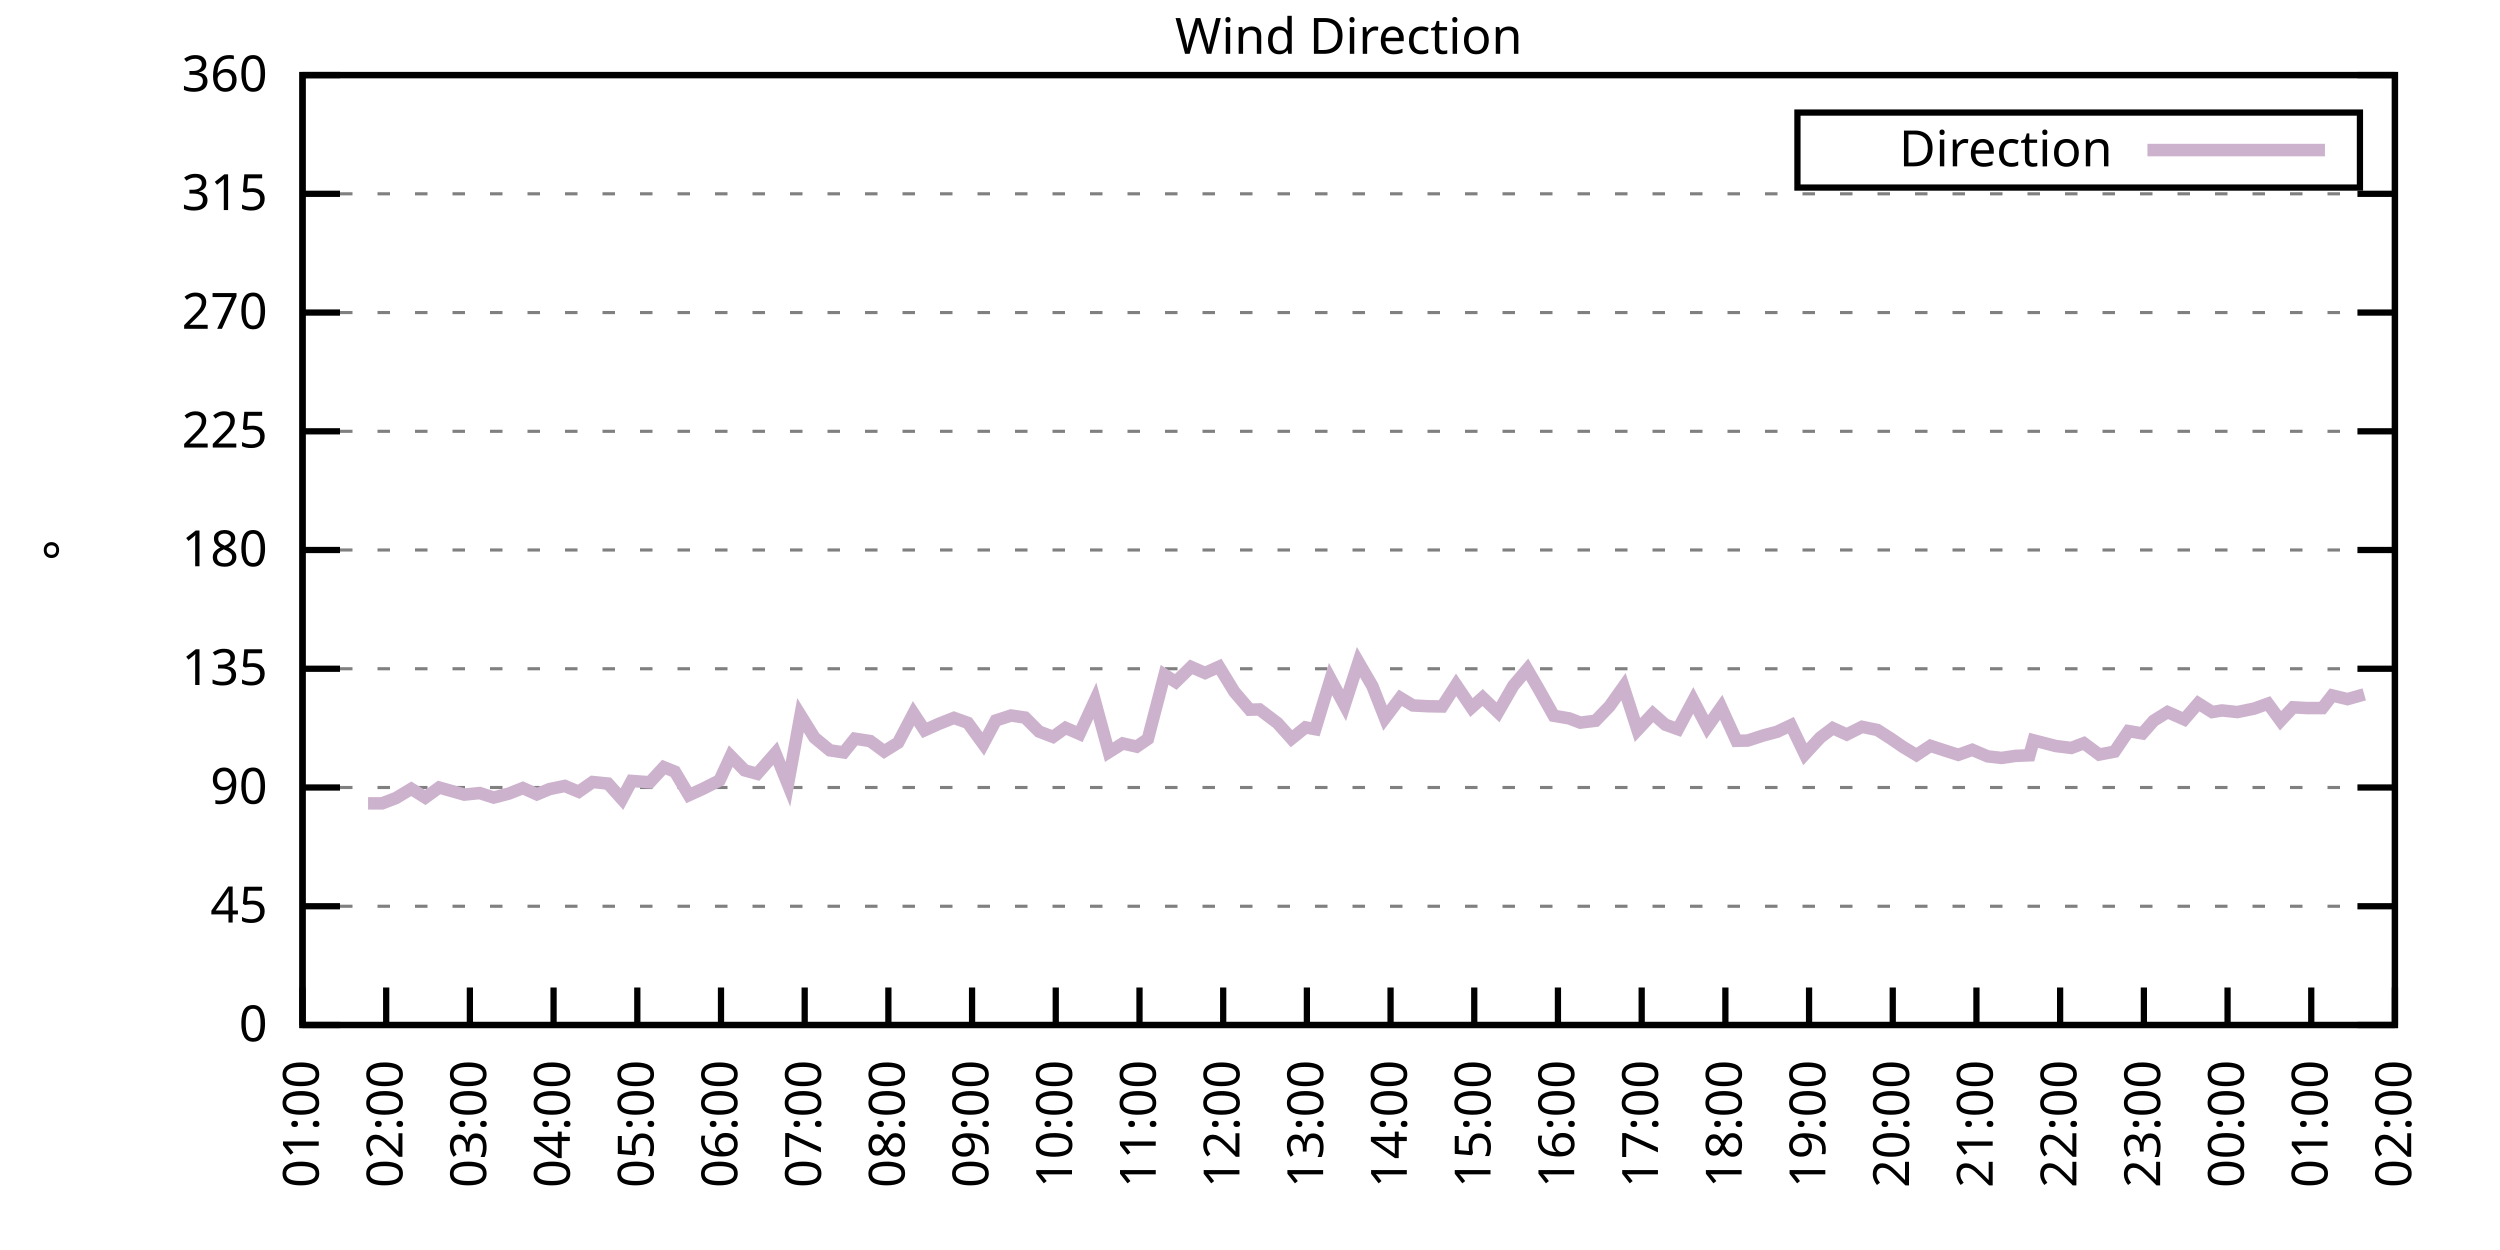
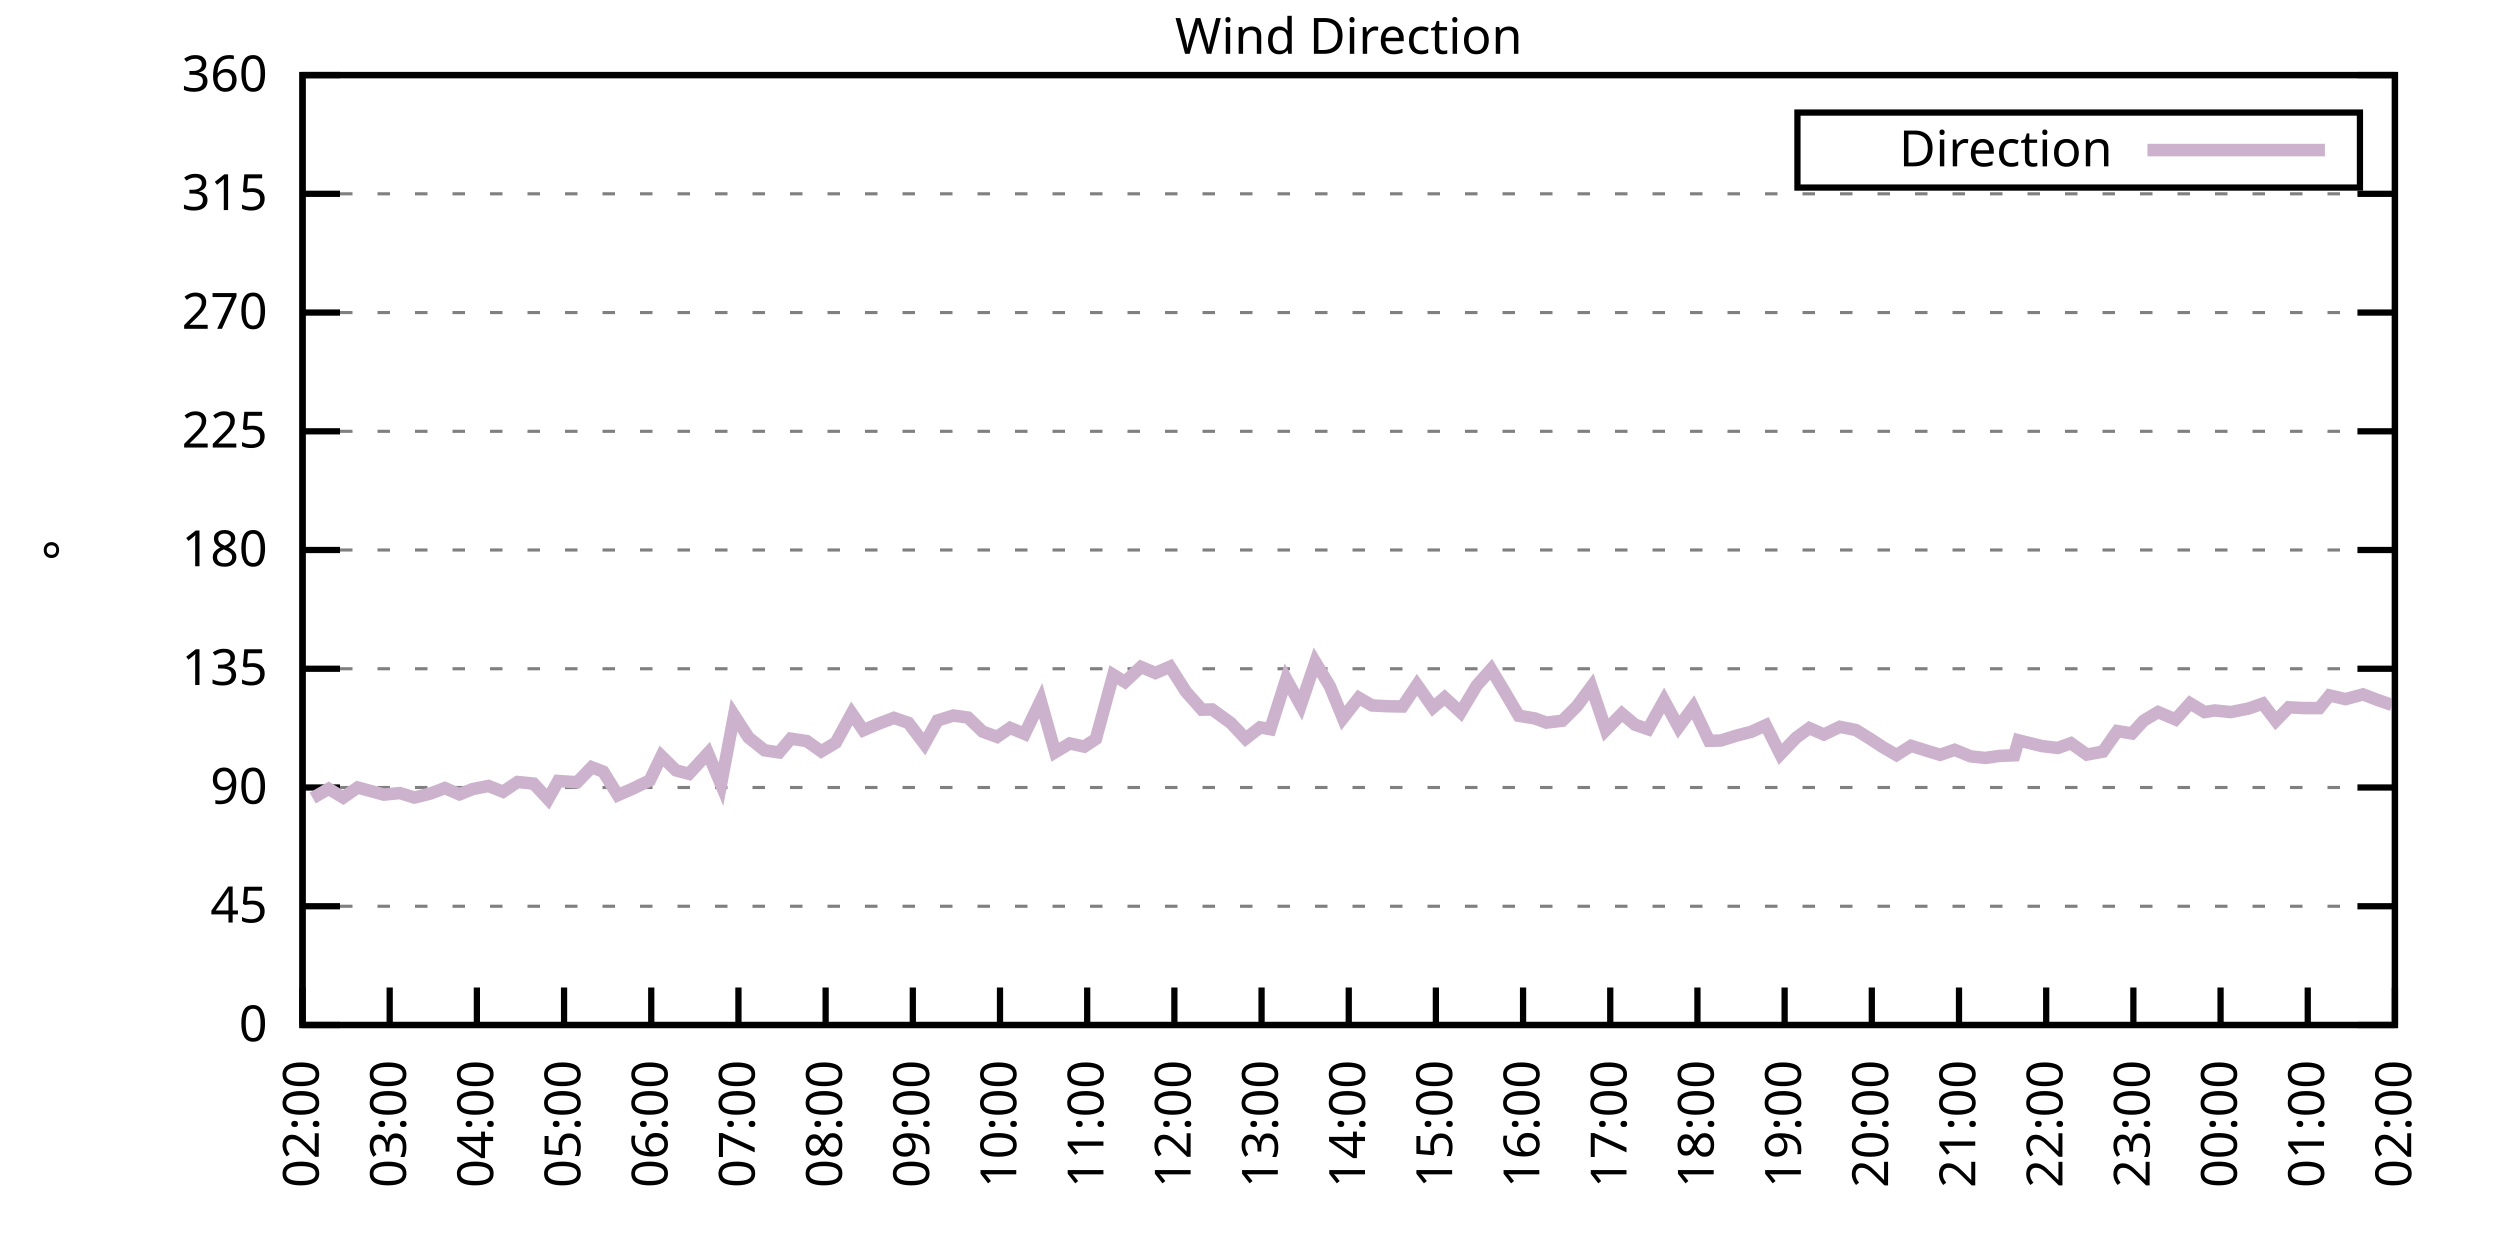
<svg xmlns="http://www.w3.org/2000/svg" xmlns:xlink="http://www.w3.org/1999/xlink" width="400" height="200" viewBox="0 0 400 200">
  <g id="gnuplot_canvas">
    <rect x="0" y="0" width="400" height="200" fill="none" />
    <defs>
      <circle id="gpDot" r="0.5" stroke-width="0.5" stroke="currentColor" />
      <path id="gpPt0" stroke-width="0.333" stroke="currentColor" d="M-1,0 h2 M0,-1 v2" />
      <path id="gpPt1" stroke-width="0.333" stroke="currentColor" d="M-1,-1 L1,1 M1,-1 L-1,1" />
      <path id="gpPt2" stroke-width="0.333" stroke="currentColor" d="M-1,0 L1,0 M0,-1 L0,1 M-1,-1 L1,1 M-1,1 L1,-1" />
      <rect id="gpPt3" stroke-width="0.333" stroke="currentColor" x="-1" y="-1" width="2" height="2" />
      <rect id="gpPt4" stroke-width="0.333" stroke="currentColor" fill="currentColor" x="-1" y="-1" width="2" height="2" />
      <circle id="gpPt5" stroke-width="0.333" stroke="currentColor" cx="0" cy="0" r="1" />
      <use xlink:href="#gpPt5" id="gpPt6" fill="currentColor" stroke="none" />
      <path id="gpPt7" stroke-width="0.333" stroke="currentColor" d="M0,-1.33 L-1.33,0.67 L1.33,0.67 z" />
      <use xlink:href="#gpPt7" id="gpPt8" fill="currentColor" stroke="none" />
      <use xlink:href="#gpPt7" id="gpPt9" stroke="currentColor" transform="rotate(180)" />
      <use xlink:href="#gpPt9" id="gpPt10" fill="currentColor" stroke="none" />
      <use xlink:href="#gpPt3" id="gpPt11" stroke="currentColor" transform="rotate(45)" />
      <use xlink:href="#gpPt11" id="gpPt12" fill="currentColor" stroke="none" />
      <path id="gpPt13" stroke-width="0.333" stroke="currentColor" d="M0,1.330 L1.265,0.411 L0.782,-1.067 L-0.782,-1.076 L-1.265,0.411 z" />
      <use xlink:href="#gpPt13" id="gpPt14" fill="currentColor" stroke="none" />
      <filter id="textbox" filterUnits="objectBoundingBox" x="0" y="0" height="1" width="1">
        <feFlood flood-color="white" flood-opacity="1" result="bgnd" />
        <feComposite in="SourceGraphic" in2="bgnd" operator="atop" />
      </filter>
      <filter id="greybox" filterUnits="objectBoundingBox" x="0" y="0" height="1" width="1">
        <feFlood flood-color="lightgrey" flood-opacity="1" result="grey" />
        <feComposite in="SourceGraphic" in2="grey" operator="atop" />
      </filter>
    </defs>
    <g fill="none" color="white" stroke="currentColor" stroke-width="1.00" stroke-linecap="butt" stroke-linejoin="miter">
</g>
    <g fill="none" color="black" stroke="currentColor" stroke-width="1.00" stroke-linecap="butt" stroke-linejoin="miter">
      <g stroke="none" shape-rendering="crispEdges">
        <polygon fill="rgb(255, 255, 255)" points="48.40,164.00 383.18,164.00 383.18,12.02 48.40,12.02 " />
      </g>
    </g>
    <g fill="none" color="black" stroke="currentColor" stroke-width="1.00" stroke-linecap="butt" stroke-linejoin="miter">
</g>
    <g fill="none" color="black" stroke="black" stroke-width="0.50" stroke-linecap="butt" stroke-linejoin="miter">
</g>
    <g fill="none" color="gray" stroke="currentColor" stroke-width="0.50" stroke-linecap="butt" stroke-linejoin="miter">
      <path stroke="gray" stroke-dasharray="2,4" class="gridline" d="M48.40,164.00 L383.19,164.00  " />
    </g>
    <g fill="none" color="gray" stroke="gray" stroke-width="1.00" stroke-linecap="butt" stroke-linejoin="miter">
</g>
    <g fill="none" color="black" stroke="currentColor" stroke-width="1.00" stroke-linecap="butt" stroke-linejoin="miter">
      <path stroke="black" d="M48.40,164.00 L54.40,164.00 M383.19,164.00 L377.19,164.00  " />
      <g transform="translate(42.80,166.60)" stroke="none" fill="black" font-family="Sans" font-size="8.00" text-anchor="end">
        <text>
          <tspan font-family="Sans"> 0</tspan>
        </text>
      </g>
    </g>
    <g fill="none" color="black" stroke="currentColor" stroke-width="1.00" stroke-linecap="butt" stroke-linejoin="miter">
</g>
    <g fill="none" color="black" stroke="black" stroke-width="0.50" stroke-linecap="butt" stroke-linejoin="miter">
</g>
    <g fill="none" color="gray" stroke="currentColor" stroke-width="0.50" stroke-linecap="butt" stroke-linejoin="miter">
      <path stroke="gray" stroke-dasharray="2,4" class="gridline" d="M48.40,145.00 L383.19,145.00  " />
    </g>
    <g fill="none" color="gray" stroke="gray" stroke-width="1.00" stroke-linecap="butt" stroke-linejoin="miter">
</g>
    <g fill="none" color="black" stroke="currentColor" stroke-width="1.00" stroke-linecap="butt" stroke-linejoin="miter">
      <path stroke="black" d="M48.40,145.00 L54.40,145.00 M383.19,145.00 L377.19,145.00  " />
      <g transform="translate(42.80,147.60)" stroke="none" fill="black" font-family="Sans" font-size="8.00" text-anchor="end">
        <text>
          <tspan font-family="Sans"> 45</tspan>
        </text>
      </g>
    </g>
    <g fill="none" color="black" stroke="currentColor" stroke-width="1.00" stroke-linecap="butt" stroke-linejoin="miter">
</g>
    <g fill="none" color="black" stroke="black" stroke-width="0.50" stroke-linecap="butt" stroke-linejoin="miter">
</g>
    <g fill="none" color="gray" stroke="currentColor" stroke-width="0.50" stroke-linecap="butt" stroke-linejoin="miter">
      <path stroke="gray" stroke-dasharray="2,4" class="gridline" d="M48.40,126.00 L383.19,126.00  " />
    </g>
    <g fill="none" color="gray" stroke="gray" stroke-width="1.00" stroke-linecap="butt" stroke-linejoin="miter">
</g>
    <g fill="none" color="black" stroke="currentColor" stroke-width="1.00" stroke-linecap="butt" stroke-linejoin="miter">
      <path stroke="black" d="M48.40,126.00 L54.40,126.00 M383.19,126.00 L377.19,126.00  " />
      <g transform="translate(42.80,128.60)" stroke="none" fill="black" font-family="Sans" font-size="8.00" text-anchor="end">
        <text>
          <tspan font-family="Sans"> 90</tspan>
        </text>
      </g>
    </g>
    <g fill="none" color="black" stroke="currentColor" stroke-width="1.00" stroke-linecap="butt" stroke-linejoin="miter">
</g>
    <g fill="none" color="black" stroke="black" stroke-width="0.50" stroke-linecap="butt" stroke-linejoin="miter">
</g>
    <g fill="none" color="gray" stroke="currentColor" stroke-width="0.50" stroke-linecap="butt" stroke-linejoin="miter">
      <path stroke="gray" stroke-dasharray="2,4" class="gridline" d="M48.40,107.00 L383.19,107.00  " />
    </g>
    <g fill="none" color="gray" stroke="gray" stroke-width="1.00" stroke-linecap="butt" stroke-linejoin="miter">
</g>
    <g fill="none" color="black" stroke="currentColor" stroke-width="1.00" stroke-linecap="butt" stroke-linejoin="miter">
      <path stroke="black" d="M48.40,107.00 L54.40,107.00 M383.19,107.00 L377.19,107.00  " />
      <g transform="translate(42.80,109.60)" stroke="none" fill="black" font-family="Sans" font-size="8.00" text-anchor="end">
        <text>
          <tspan font-family="Sans"> 135</tspan>
        </text>
      </g>
    </g>
    <g fill="none" color="black" stroke="currentColor" stroke-width="1.00" stroke-linecap="butt" stroke-linejoin="miter">
</g>
    <g fill="none" color="black" stroke="black" stroke-width="0.50" stroke-linecap="butt" stroke-linejoin="miter">
</g>
    <g fill="none" color="gray" stroke="currentColor" stroke-width="0.50" stroke-linecap="butt" stroke-linejoin="miter">
      <path stroke="gray" stroke-dasharray="2,4" class="gridline" d="M48.40,88.00 L383.19,88.00  " />
    </g>
    <g fill="none" color="gray" stroke="gray" stroke-width="1.00" stroke-linecap="butt" stroke-linejoin="miter">
</g>
    <g fill="none" color="black" stroke="currentColor" stroke-width="1.00" stroke-linecap="butt" stroke-linejoin="miter">
      <path stroke="black" d="M48.40,88.00 L54.40,88.00 M383.19,88.00 L377.19,88.00  " />
      <g transform="translate(42.80,90.60)" stroke="none" fill="black" font-family="Sans" font-size="8.00" text-anchor="end">
        <text>
          <tspan font-family="Sans"> 180</tspan>
        </text>
      </g>
    </g>
    <g fill="none" color="black" stroke="currentColor" stroke-width="1.00" stroke-linecap="butt" stroke-linejoin="miter">
</g>
    <g fill="none" color="black" stroke="black" stroke-width="0.50" stroke-linecap="butt" stroke-linejoin="miter">
</g>
    <g fill="none" color="gray" stroke="currentColor" stroke-width="0.50" stroke-linecap="butt" stroke-linejoin="miter">
      <path stroke="gray" stroke-dasharray="2,4" class="gridline" d="M48.40,69.01 L383.19,69.01  " />
    </g>
    <g fill="none" color="gray" stroke="gray" stroke-width="1.00" stroke-linecap="butt" stroke-linejoin="miter">
</g>
    <g fill="none" color="black" stroke="currentColor" stroke-width="1.00" stroke-linecap="butt" stroke-linejoin="miter">
      <path stroke="black" d="M48.40,69.01 L54.40,69.01 M383.19,69.01 L377.19,69.01  " />
      <g transform="translate(42.80,71.61)" stroke="none" fill="black" font-family="Sans" font-size="8.00" text-anchor="end">
        <text>
          <tspan font-family="Sans"> 225</tspan>
        </text>
      </g>
    </g>
    <g fill="none" color="black" stroke="currentColor" stroke-width="1.00" stroke-linecap="butt" stroke-linejoin="miter">
</g>
    <g fill="none" color="black" stroke="black" stroke-width="0.50" stroke-linecap="butt" stroke-linejoin="miter">
</g>
    <g fill="none" color="gray" stroke="currentColor" stroke-width="0.50" stroke-linecap="butt" stroke-linejoin="miter">
      <path stroke="gray" stroke-dasharray="2,4" class="gridline" d="M48.40,50.01 L383.19,50.01  " />
    </g>
    <g fill="none" color="gray" stroke="gray" stroke-width="1.00" stroke-linecap="butt" stroke-linejoin="miter">
</g>
    <g fill="none" color="black" stroke="currentColor" stroke-width="1.00" stroke-linecap="butt" stroke-linejoin="miter">
      <path stroke="black" d="M48.40,50.01 L54.40,50.01 M383.19,50.01 L377.19,50.01  " />
      <g transform="translate(42.80,52.61)" stroke="none" fill="black" font-family="Sans" font-size="8.00" text-anchor="end">
        <text>
          <tspan font-family="Sans"> 270</tspan>
        </text>
      </g>
    </g>
    <g fill="none" color="black" stroke="currentColor" stroke-width="1.00" stroke-linecap="butt" stroke-linejoin="miter">
</g>
    <g fill="none" color="black" stroke="black" stroke-width="0.50" stroke-linecap="butt" stroke-linejoin="miter">
</g>
    <g fill="none" color="gray" stroke="currentColor" stroke-width="0.50" stroke-linecap="butt" stroke-linejoin="miter">
      <path stroke="gray" stroke-dasharray="2,4" class="gridline" d="M48.40,31.01 L383.19,31.01  " />
    </g>
    <g fill="none" color="gray" stroke="gray" stroke-width="1.00" stroke-linecap="butt" stroke-linejoin="miter">
</g>
    <g fill="none" color="black" stroke="currentColor" stroke-width="1.00" stroke-linecap="butt" stroke-linejoin="miter">
      <path stroke="black" d="M48.40,31.01 L54.40,31.01 M383.19,31.01 L377.19,31.01  " />
      <g transform="translate(42.80,33.61)" stroke="none" fill="black" font-family="Sans" font-size="8.00" text-anchor="end">
        <text>
          <tspan font-family="Sans"> 315</tspan>
        </text>
      </g>
    </g>
    <g fill="none" color="black" stroke="currentColor" stroke-width="1.00" stroke-linecap="butt" stroke-linejoin="miter">
</g>
    <g fill="none" color="black" stroke="black" stroke-width="0.50" stroke-linecap="butt" stroke-linejoin="miter">
</g>
    <g fill="none" color="gray" stroke="currentColor" stroke-width="0.50" stroke-linecap="butt" stroke-linejoin="miter">
      <path stroke="gray" stroke-dasharray="2,4" class="gridline" d="M48.40,12.01 L383.19,12.01  " />
    </g>
    <g fill="none" color="gray" stroke="gray" stroke-width="1.00" stroke-linecap="butt" stroke-linejoin="miter">
</g>
    <g fill="none" color="black" stroke="currentColor" stroke-width="1.00" stroke-linecap="butt" stroke-linejoin="miter">
      <path stroke="black" d="M48.40,12.01 L54.40,12.01 M383.19,12.01 L377.19,12.01  " />
      <g transform="translate(42.80,14.61)" stroke="none" fill="black" font-family="Sans" font-size="8.00" text-anchor="end">
        <text>
          <tspan font-family="Sans"> 360</tspan>
        </text>
      </g>
    </g>
    <g fill="none" color="black" stroke="currentColor" stroke-width="1.00" stroke-linecap="butt" stroke-linejoin="miter">
      <path stroke="black" d="M48.40,164.00 L48.40,158.00  " />
      <g transform="translate(51.00,169.60) rotate(270.00)" stroke="none" fill="black" font-family="Sans" font-size="8.00" text-anchor="end">
        <text>
-           <tspan font-family="Sans">01:00</tspan>
-         </text>
-       </g>
-     </g>
-     <g fill="none" color="black" stroke="currentColor" stroke-width="1.00" stroke-linecap="butt" stroke-linejoin="miter">
-       <path stroke="black" d="M61.79,164.00 L61.79,158.00  " />
-       <g transform="translate(64.39,169.60) rotate(270.00)" stroke="none" fill="black" font-family="Sans" font-size="8.00" text-anchor="end">
-         <text>
          <tspan font-family="Sans">02:00</tspan>
        </text>
      </g>
    </g>
    <g fill="none" color="black" stroke="currentColor" stroke-width="1.00" stroke-linecap="butt" stroke-linejoin="miter">
-       <path stroke="black" d="M75.18,164.00 L75.18,158.00  " />
-       <g transform="translate(77.78,169.60) rotate(270.00)" stroke="none" fill="black" font-family="Sans" font-size="8.00" text-anchor="end">
+       <path stroke="black" d="M62.35,164.00 L62.35,158.00  " />
+       <g transform="translate(64.95,169.60) rotate(270.00)" stroke="none" fill="black" font-family="Sans" font-size="8.00" text-anchor="end">
        <text>
          <tspan font-family="Sans">03:00</tspan>
        </text>
      </g>
    </g>
    <g fill="none" color="black" stroke="currentColor" stroke-width="1.00" stroke-linecap="butt" stroke-linejoin="miter">
-       <path stroke="black" d="M88.57,164.00 L88.57,158.00  " />
-       <g transform="translate(91.17,169.60) rotate(270.00)" stroke="none" fill="black" font-family="Sans" font-size="8.00" text-anchor="end">
+       <path stroke="black" d="M76.30,164.00 L76.30,158.00  " />
+       <g transform="translate(78.90,169.60) rotate(270.00)" stroke="none" fill="black" font-family="Sans" font-size="8.00" text-anchor="end">
        <text>
          <tspan font-family="Sans">04:00</tspan>
        </text>
      </g>
    </g>
    <g fill="none" color="black" stroke="currentColor" stroke-width="1.00" stroke-linecap="butt" stroke-linejoin="miter">
-       <path stroke="black" d="M101.97,164.00 L101.97,158.00  " />
-       <g transform="translate(104.57,169.60) rotate(270.00)" stroke="none" fill="black" font-family="Sans" font-size="8.00" text-anchor="end">
+       <path stroke="black" d="M90.25,164.00 L90.25,158.00  " />
+       <g transform="translate(92.85,169.60) rotate(270.00)" stroke="none" fill="black" font-family="Sans" font-size="8.00" text-anchor="end">
        <text>
          <tspan font-family="Sans">05:00</tspan>
        </text>
      </g>
    </g>
    <g fill="none" color="black" stroke="currentColor" stroke-width="1.00" stroke-linecap="butt" stroke-linejoin="miter">
-       <path stroke="black" d="M115.36,164.00 L115.36,158.00  " />
-       <g transform="translate(117.96,169.60) rotate(270.00)" stroke="none" fill="black" font-family="Sans" font-size="8.00" text-anchor="end">
+       <path stroke="black" d="M104.20,164.00 L104.20,158.00  " />
+       <g transform="translate(106.80,169.60) rotate(270.00)" stroke="none" fill="black" font-family="Sans" font-size="8.00" text-anchor="end">
        <text>
          <tspan font-family="Sans">06:00</tspan>
        </text>
      </g>
    </g>
    <g fill="none" color="black" stroke="currentColor" stroke-width="1.00" stroke-linecap="butt" stroke-linejoin="miter">
-       <path stroke="black" d="M128.75,164.00 L128.75,158.00  " />
-       <g transform="translate(131.35,169.60) rotate(270.00)" stroke="none" fill="black" font-family="Sans" font-size="8.00" text-anchor="end">
+       <path stroke="black" d="M118.15,164.00 L118.15,158.00  " />
+       <g transform="translate(120.75,169.60) rotate(270.00)" stroke="none" fill="black" font-family="Sans" font-size="8.00" text-anchor="end">
        <text>
          <tspan font-family="Sans">07:00</tspan>
        </text>
      </g>
    </g>
    <g fill="none" color="black" stroke="currentColor" stroke-width="1.00" stroke-linecap="butt" stroke-linejoin="miter">
-       <path stroke="black" d="M142.14,164.00 L142.14,158.00  " />
-       <g transform="translate(144.74,169.60) rotate(270.00)" stroke="none" fill="black" font-family="Sans" font-size="8.00" text-anchor="end">
+       <path stroke="black" d="M132.10,164.00 L132.10,158.00  " />
+       <g transform="translate(134.70,169.60) rotate(270.00)" stroke="none" fill="black" font-family="Sans" font-size="8.00" text-anchor="end">
        <text>
          <tspan font-family="Sans">08:00</tspan>
        </text>
      </g>
    </g>
    <g fill="none" color="black" stroke="currentColor" stroke-width="1.00" stroke-linecap="butt" stroke-linejoin="miter">
-       <path stroke="black" d="M155.53,164.00 L155.53,158.00  " />
-       <g transform="translate(158.13,169.60) rotate(270.00)" stroke="none" fill="black" font-family="Sans" font-size="8.00" text-anchor="end">
+       <path stroke="black" d="M146.05,164.00 L146.05,158.00  " />
+       <g transform="translate(148.65,169.60) rotate(270.00)" stroke="none" fill="black" font-family="Sans" font-size="8.00" text-anchor="end">
        <text>
          <tspan font-family="Sans">09:00</tspan>
        </text>
      </g>
    </g>
    <g fill="none" color="black" stroke="currentColor" stroke-width="1.00" stroke-linecap="butt" stroke-linejoin="miter">
-       <path stroke="black" d="M168.92,164.00 L168.92,158.00  " />
-       <g transform="translate(171.52,169.60) rotate(270.00)" stroke="none" fill="black" font-family="Sans" font-size="8.00" text-anchor="end">
+       <path stroke="black" d="M160.00,164.00 L160.00,158.00  " />
+       <g transform="translate(162.60,169.60) rotate(270.00)" stroke="none" fill="black" font-family="Sans" font-size="8.00" text-anchor="end">
        <text>
          <tspan font-family="Sans">10:00</tspan>
        </text>
      </g>
    </g>
    <g fill="none" color="black" stroke="currentColor" stroke-width="1.00" stroke-linecap="butt" stroke-linejoin="miter">
-       <path stroke="black" d="M182.32,164.00 L182.32,158.00  " />
-       <g transform="translate(184.92,169.60) rotate(270.00)" stroke="none" fill="black" font-family="Sans" font-size="8.00" text-anchor="end">
+       <path stroke="black" d="M173.95,164.00 L173.95,158.00  " />
+       <g transform="translate(176.55,169.60) rotate(270.00)" stroke="none" fill="black" font-family="Sans" font-size="8.00" text-anchor="end">
        <text>
          <tspan font-family="Sans">11:00</tspan>
        </text>
      </g>
    </g>
    <g fill="none" color="black" stroke="currentColor" stroke-width="1.00" stroke-linecap="butt" stroke-linejoin="miter">
-       <path stroke="black" d="M195.71,164.00 L195.71,158.00  " />
-       <g transform="translate(198.31,169.60) rotate(270.00)" stroke="none" fill="black" font-family="Sans" font-size="8.00" text-anchor="end">
+       <path stroke="black" d="M187.90,164.00 L187.90,158.00  " />
+       <g transform="translate(190.50,169.60) rotate(270.00)" stroke="none" fill="black" font-family="Sans" font-size="8.00" text-anchor="end">
        <text>
          <tspan font-family="Sans">12:00</tspan>
        </text>
      </g>
    </g>
    <g fill="none" color="black" stroke="currentColor" stroke-width="1.00" stroke-linecap="butt" stroke-linejoin="miter">
-       <path stroke="black" d="M209.10,164.00 L209.10,158.00  " />
-       <g transform="translate(211.70,169.60) rotate(270.00)" stroke="none" fill="black" font-family="Sans" font-size="8.00" text-anchor="end">
+       <path stroke="black" d="M201.85,164.00 L201.85,158.00  " />
+       <g transform="translate(204.45,169.60) rotate(270.00)" stroke="none" fill="black" font-family="Sans" font-size="8.00" text-anchor="end">
        <text>
          <tspan font-family="Sans">13:00</tspan>
        </text>
      </g>
    </g>
    <g fill="none" color="black" stroke="currentColor" stroke-width="1.00" stroke-linecap="butt" stroke-linejoin="miter">
-       <path stroke="black" d="M222.49,164.00 L222.49,158.00  " />
-       <g transform="translate(225.09,169.60) rotate(270.00)" stroke="none" fill="black" font-family="Sans" font-size="8.00" text-anchor="end">
+       <path stroke="black" d="M215.80,164.00 L215.80,158.00  " />
+       <g transform="translate(218.40,169.60) rotate(270.00)" stroke="none" fill="black" font-family="Sans" font-size="8.00" text-anchor="end">
        <text>
          <tspan font-family="Sans">14:00</tspan>
        </text>
      </g>
    </g>
    <g fill="none" color="black" stroke="currentColor" stroke-width="1.00" stroke-linecap="butt" stroke-linejoin="miter">
-       <path stroke="black" d="M235.88,164.00 L235.88,158.00  " />
-       <g transform="translate(238.48,169.60) rotate(270.00)" stroke="none" fill="black" font-family="Sans" font-size="8.00" text-anchor="end">
+       <path stroke="black" d="M229.74,164.00 L229.74,158.00  " />
+       <g transform="translate(232.34,169.60) rotate(270.00)" stroke="none" fill="black" font-family="Sans" font-size="8.00" text-anchor="end">
        <text>
          <tspan font-family="Sans">15:00</tspan>
        </text>
      </g>
    </g>
    <g fill="none" color="black" stroke="currentColor" stroke-width="1.00" stroke-linecap="butt" stroke-linejoin="miter">
-       <path stroke="black" d="M249.27,164.00 L249.27,158.00  " />
-       <g transform="translate(251.87,169.60) rotate(270.00)" stroke="none" fill="black" font-family="Sans" font-size="8.00" text-anchor="end">
+       <path stroke="black" d="M243.69,164.00 L243.69,158.00  " />
+       <g transform="translate(246.29,169.60) rotate(270.00)" stroke="none" fill="black" font-family="Sans" font-size="8.00" text-anchor="end">
        <text>
          <tspan font-family="Sans">16:00</tspan>
        </text>
      </g>
    </g>
    <g fill="none" color="black" stroke="currentColor" stroke-width="1.00" stroke-linecap="butt" stroke-linejoin="miter">
-       <path stroke="black" d="M262.67,164.00 L262.67,158.00  " />
-       <g transform="translate(265.27,169.60) rotate(270.00)" stroke="none" fill="black" font-family="Sans" font-size="8.00" text-anchor="end">
+       <path stroke="black" d="M257.64,164.00 L257.64,158.00  " />
+       <g transform="translate(260.24,169.60) rotate(270.00)" stroke="none" fill="black" font-family="Sans" font-size="8.00" text-anchor="end">
        <text>
          <tspan font-family="Sans">17:00</tspan>
        </text>
      </g>
    </g>
    <g fill="none" color="black" stroke="currentColor" stroke-width="1.00" stroke-linecap="butt" stroke-linejoin="miter">
-       <path stroke="black" d="M276.06,164.00 L276.06,158.00  " />
-       <g transform="translate(278.66,169.60) rotate(270.00)" stroke="none" fill="black" font-family="Sans" font-size="8.00" text-anchor="end">
+       <path stroke="black" d="M271.59,164.00 L271.59,158.00  " />
+       <g transform="translate(274.19,169.60) rotate(270.00)" stroke="none" fill="black" font-family="Sans" font-size="8.00" text-anchor="end">
        <text>
          <tspan font-family="Sans">18:00</tspan>
        </text>
      </g>
    </g>
    <g fill="none" color="black" stroke="currentColor" stroke-width="1.00" stroke-linecap="butt" stroke-linejoin="miter">
-       <path stroke="black" d="M289.45,164.00 L289.45,158.00  " />
-       <g transform="translate(292.05,169.60) rotate(270.00)" stroke="none" fill="black" font-family="Sans" font-size="8.00" text-anchor="end">
+       <path stroke="black" d="M285.54,164.00 L285.54,158.00  " />
+       <g transform="translate(288.14,169.60) rotate(270.00)" stroke="none" fill="black" font-family="Sans" font-size="8.00" text-anchor="end">
        <text>
          <tspan font-family="Sans">19:00</tspan>
        </text>
      </g>
    </g>
    <g fill="none" color="black" stroke="currentColor" stroke-width="1.00" stroke-linecap="butt" stroke-linejoin="miter">
-       <path stroke="black" d="M302.84,164.00 L302.84,158.00  " />
-       <g transform="translate(305.44,169.60) rotate(270.00)" stroke="none" fill="black" font-family="Sans" font-size="8.00" text-anchor="end">
+       <path stroke="black" d="M299.49,164.00 L299.49,158.00  " />
+       <g transform="translate(302.09,169.60) rotate(270.00)" stroke="none" fill="black" font-family="Sans" font-size="8.00" text-anchor="end">
        <text>
          <tspan font-family="Sans">20:00</tspan>
        </text>
      </g>
    </g>
    <g fill="none" color="black" stroke="currentColor" stroke-width="1.00" stroke-linecap="butt" stroke-linejoin="miter">
-       <path stroke="black" d="M316.23,164.00 L316.23,158.00  " />
-       <g transform="translate(318.83,169.60) rotate(270.00)" stroke="none" fill="black" font-family="Sans" font-size="8.00" text-anchor="end">
+       <path stroke="black" d="M313.44,164.00 L313.44,158.00  " />
+       <g transform="translate(316.04,169.60) rotate(270.00)" stroke="none" fill="black" font-family="Sans" font-size="8.00" text-anchor="end">
        <text>
          <tspan font-family="Sans">21:00</tspan>
        </text>
      </g>
    </g>
    <g fill="none" color="black" stroke="currentColor" stroke-width="1.00" stroke-linecap="butt" stroke-linejoin="miter">
-       <path stroke="black" d="M329.62,164.00 L329.62,158.00  " />
-       <g transform="translate(332.22,169.60) rotate(270.00)" stroke="none" fill="black" font-family="Sans" font-size="8.00" text-anchor="end">
+       <path stroke="black" d="M327.39,164.00 L327.39,158.00  " />
+       <g transform="translate(329.99,169.60) rotate(270.00)" stroke="none" fill="black" font-family="Sans" font-size="8.00" text-anchor="end">
        <text>
          <tspan font-family="Sans">22:00</tspan>
        </text>
      </g>
    </g>
    <g fill="none" color="black" stroke="currentColor" stroke-width="1.00" stroke-linecap="butt" stroke-linejoin="miter">
-       <path stroke="black" d="M343.02,164.00 L343.02,158.00  " />
-       <g transform="translate(345.62,169.60) rotate(270.00)" stroke="none" fill="black" font-family="Sans" font-size="8.00" text-anchor="end">
+       <path stroke="black" d="M341.34,164.00 L341.34,158.00  " />
+       <g transform="translate(343.94,169.60) rotate(270.00)" stroke="none" fill="black" font-family="Sans" font-size="8.00" text-anchor="end">
        <text>
          <tspan font-family="Sans">23:00</tspan>
        </text>
      </g>
    </g>
    <g fill="none" color="black" stroke="currentColor" stroke-width="1.00" stroke-linecap="butt" stroke-linejoin="miter">
-       <path stroke="black" d="M356.41,164.00 L356.41,158.00  " />
-       <g transform="translate(359.01,169.60) rotate(270.00)" stroke="none" fill="black" font-family="Sans" font-size="8.00" text-anchor="end">
+       <path stroke="black" d="M355.29,164.00 L355.29,158.00  " />
+       <g transform="translate(357.89,169.60) rotate(270.00)" stroke="none" fill="black" font-family="Sans" font-size="8.00" text-anchor="end">
        <text>
          <tspan font-family="Sans">00:00</tspan>
        </text>
      </g>
    </g>
    <g fill="none" color="black" stroke="currentColor" stroke-width="1.00" stroke-linecap="butt" stroke-linejoin="miter">
-       <path stroke="black" d="M369.80,164.00 L369.80,158.00  " />
-       <g transform="translate(372.40,169.60) rotate(270.00)" stroke="none" fill="black" font-family="Sans" font-size="8.00" text-anchor="end">
+       <path stroke="black" d="M369.24,164.00 L369.24,158.00  " />
+       <g transform="translate(371.84,169.60) rotate(270.00)" stroke="none" fill="black" font-family="Sans" font-size="8.00" text-anchor="end">
        <text>
          <tspan font-family="Sans">01:00</tspan>
        </text>
      </g>
    </g>
    <g fill="none" color="black" stroke="currentColor" stroke-width="1.00" stroke-linecap="butt" stroke-linejoin="miter">
      <path stroke="black" d="M383.19,164.00 L383.19,158.00  " />
      <g transform="translate(385.79,169.60) rotate(270.00)" stroke="none" fill="black" font-family="Sans" font-size="8.00" text-anchor="end">
        <text>
          <tspan font-family="Sans">02:00</tspan>
        </text>
      </g>
    </g>
    <g fill="none" color="black" stroke="currentColor" stroke-width="1.00" stroke-linecap="butt" stroke-linejoin="miter">
</g>
    <g fill="none" color="black" stroke="currentColor" stroke-width="1.00" stroke-linecap="butt" stroke-linejoin="miter">
      <path stroke="black" d="M48.40,12.01 L48.40,164.00 L383.19,164.00 L383.19,12.01 L48.40,12.01 Z  " />
    </g>
    <g fill="none" color="black" stroke="currentColor" stroke-width="1.00" stroke-linecap="butt" stroke-linejoin="miter">
</g>
    <g fill="none" color="black" stroke="currentColor" stroke-width="1.00" stroke-linecap="butt" stroke-linejoin="miter">
      <path stroke="black" d="M287.59,30.01 L287.59,18.01 L377.59,18.01 L377.59,30.01 L287.59,30.01 Z  " />
    </g>
    <g id="Wind_direction_plot_1">
      <g fill="none" color="white" stroke="black" stroke-width="2.00" stroke-linecap="butt" stroke-linejoin="miter">
</g>
      <g fill="none" color="black" stroke="currentColor" stroke-width="2.00" stroke-linecap="butt" stroke-linejoin="miter">
        <g transform="translate(337.99,26.61)" stroke="none" fill="black" font-family="Sans" font-size="8.00" text-anchor="end">
          <text>
            <tspan font-family="Sans">Direction</tspan>
          </text>
        </g>
      </g>
      <g fill="none" color="black" stroke="currentColor" stroke-width="2.00" stroke-linecap="butt" stroke-linejoin="miter">
-         <path stroke="rgb(204, 178, 204)" d="M343.59,24.01 L371.99,24.01 M58.89,128.54 L61.12,128.54 L63.35,127.69 L65.81,126.21 L68.04,127.61 L70.27,126.00   L74.29,127.14 L76.75,126.89 L78.98,127.61 L81.43,126.97 L83.66,126.09 L85.90,127.10 L87.91,126.26 L90.36,125.75   L92.59,126.68 L94.82,125.12 L97.28,125.37 L99.51,127.86 L101.07,124.95 L103.98,125.16 L106.21,122.75 L107.99,123.47   L110.22,127.23 L112.46,126.21 L115.13,124.86 L116.92,120.98 L119.15,123.26 L121.16,123.81 L124.06,120.51 L126.07,125.50   L128.08,114.43 L130.31,118.02 L132.77,120.05 L135.00,120.39 L136.78,118.19 L139.24,118.57 L141.47,120.22 L143.70,118.83   L146.16,114.14 L147.94,116.84 L150.18,115.83 L152.63,114.86 L154.86,115.66 L157.32,119.04 L159.33,115.28 L161.78,114.48   L164.01,114.81 L166.25,117.05 L168.48,117.90 L170.49,116.46 L172.72,117.43 L175.17,112.11 L177.41,120.35 L179.64,118.95   L181.87,119.46 L183.66,118.23 L186.33,107.97 L188.12,109.11 L190.57,106.71 L192.81,107.68 L195.04,106.67 L197.49,110.68   L199.95,113.55 L201.51,113.51 L204.41,115.70 L206.64,118.19 L208.88,116.38 L210.44,116.67 L212.89,108.65 L215.13,112.83   L217.36,105.95 L219.59,109.79 L221.60,114.90 L224.05,111.65 L226.06,112.87 L228.52,113.00 L230.75,113.04 L232.98,109.58   L235.44,113.21 L237.22,111.61 L239.68,113.97 L242.13,109.71 L244.36,107.09 L246.15,110.17 L248.60,114.52 L251.06,114.94   L252.85,115.62 L255.30,115.32 L257.53,113.00 L259.76,109.87 L262.00,116.80 L264.45,114.18 L266.46,115.95 L268.47,116.67   L270.92,112.07 L273.16,116.33 L275.39,113.17 L277.84,118.53 L279.63,118.49 L282.08,117.69 L284.32,117.09 L286.55,116.04   L288.78,120.68 L291.23,118.02 L293.24,116.50 L295.48,117.52 L297.93,116.29 L300.39,116.80 L302.62,118.23 L304.40,119.46   L306.63,120.81 L308.87,119.33 L311.32,120.13 L313.33,120.77 L315.56,119.97 L318.02,121.02 L320.25,121.27 L322.48,120.94   L324.71,120.85 L325.38,118.45 L328.95,119.37 L331.41,119.67 L333.42,118.91 L335.87,120.73 L338.33,120.26 L340.56,116.97   L342.79,117.35 L344.58,115.32 L346.81,113.93 L349.49,115.11 L351.72,112.53 L353.95,113.93 L355.51,113.67 L357.97,113.93   L360.65,113.38 L362.88,112.58 L364.89,115.32 L366.90,113.17 L369.13,113.29 L371.58,113.29 L373.15,111.27 L375.60,111.86   L378.28,111.10  " />
+         <path stroke="rgb(204, 178, 204)" d="M343.59,24.01 L371.99,24.01 M50.03,127.69 L52.58,126.21 L54.91,127.61 L57.23,126.00 L61.42,127.14 L63.98,126.89   L66.30,127.61 L68.86,126.97 L71.18,126.09 L73.51,127.10 L75.60,126.26 L78.16,125.75 L80.48,126.68 L82.81,125.12   L85.37,125.37 L87.69,127.86 L89.32,124.95 L92.34,125.16 L94.67,122.75 L96.53,123.47 L98.85,127.23 L101.18,126.21   L103.97,124.86 L105.83,120.98 L108.15,123.26 L110.24,123.81 L113.27,120.51 L115.36,125.50 L117.45,114.43 L119.78,118.02   L122.33,120.05 L124.66,120.39 L126.52,118.19 L129.08,118.57 L131.40,120.22 L133.72,118.83 L136.28,114.14 L138.14,116.84   L140.47,115.83 L143.02,114.86 L145.35,115.66 L147.91,119.04 L150.00,115.28 L152.56,114.48 L154.88,114.81 L157.21,117.05   L159.53,117.90 L161.62,116.46 L163.95,117.43 L166.51,112.11 L168.83,120.35 L171.16,118.95 L173.48,119.46 L175.34,118.23   L178.13,107.97 L179.99,109.11 L182.55,106.71 L184.87,107.68 L187.20,106.67 L189.76,110.68 L192.31,113.55 L193.94,113.51   L196.96,115.70 L199.29,118.19 L201.61,116.38 L203.24,116.67 L205.80,108.65 L208.12,112.83 L210.45,105.95 L212.77,109.79   L214.87,114.90 L217.42,111.65 L219.51,112.87 L222.07,113.00 L224.40,113.04 L226.72,109.58 L229.28,113.21 L231.14,111.61   L233.70,113.97 L236.25,109.71 L238.58,107.09 L240.44,110.17 L243.00,114.52 L245.55,114.94 L247.41,115.62 L249.97,115.32   L252.30,113.00 L254.62,109.87 L256.95,116.80 L259.50,114.18 L261.60,115.95 L263.69,116.67 L266.25,112.07 L268.57,116.33   L270.90,113.17 L273.45,118.53 L275.31,118.49 L277.87,117.69 L280.20,117.09 L282.52,116.04 L284.85,120.68 L287.40,118.02   L289.50,116.50 L291.82,117.52 L294.38,116.29 L296.94,116.80 L299.26,118.23 L301.12,119.46 L303.44,120.81 L305.77,119.33   L308.33,120.13 L310.42,120.77 L312.74,119.97 L315.30,121.02 L317.63,121.27 L319.95,120.94 L322.28,120.85 L322.97,118.45   L326.69,119.37 L329.25,119.67 L331.34,118.91 L333.90,120.73 L336.46,120.26 L338.78,116.97 L341.11,117.35 L342.97,115.32   L345.29,113.93 L348.08,115.11 L350.41,112.53 L352.73,113.93 L354.36,113.67 L356.92,113.93 L359.71,113.38 L362.03,112.58   L364.13,115.32 L366.22,113.17 L368.54,113.29 L371.10,113.29 L372.73,111.27 L375.29,111.86 L378.08,111.10 L380.40,111.99   L382.73,112.79  " />
      </g>
    </g>
    <g fill="none" color="black" stroke="currentColor" stroke-width="2.00" stroke-linecap="butt" stroke-linejoin="miter">
</g>
    <g fill="none" color="black" stroke="black" stroke-width="1.00" stroke-linecap="butt" stroke-linejoin="miter">
</g>
    <g fill="none" color="black" stroke="currentColor" stroke-width="1.00" stroke-linecap="butt" stroke-linejoin="miter">
      <path stroke="black" d="M48.40,12.01 L48.40,164.00 L383.19,164.00 L383.19,12.01 L48.40,12.01 Z  " />
      <g transform="translate(12.80,88.01) rotate(270.00)" stroke="none" fill="black" font-family="Sans" font-size="8.00" text-anchor="middle">
        <text>
          <tspan font-family="Sans">°</tspan>
        </text>
      </g>
    </g>
    <g fill="none" color="black" stroke="currentColor" stroke-width="1.00" stroke-linecap="butt" stroke-linejoin="miter">
</g>
    <g fill="none" color="black" stroke="currentColor" stroke-width="1.00" stroke-linecap="butt" stroke-linejoin="miter">
      <g transform="translate(215.79,8.61)" stroke="none" fill="black" font-family="Sans" font-size="8.00" text-anchor="middle">
        <text>
          <tspan font-family="Sans">Wind Direction</tspan>
        </text>
      </g>
    </g>
    <g fill="none" color="black" stroke="currentColor" stroke-width="1.00" stroke-linecap="butt" stroke-linejoin="miter">
</g>
  </g>
</svg>
